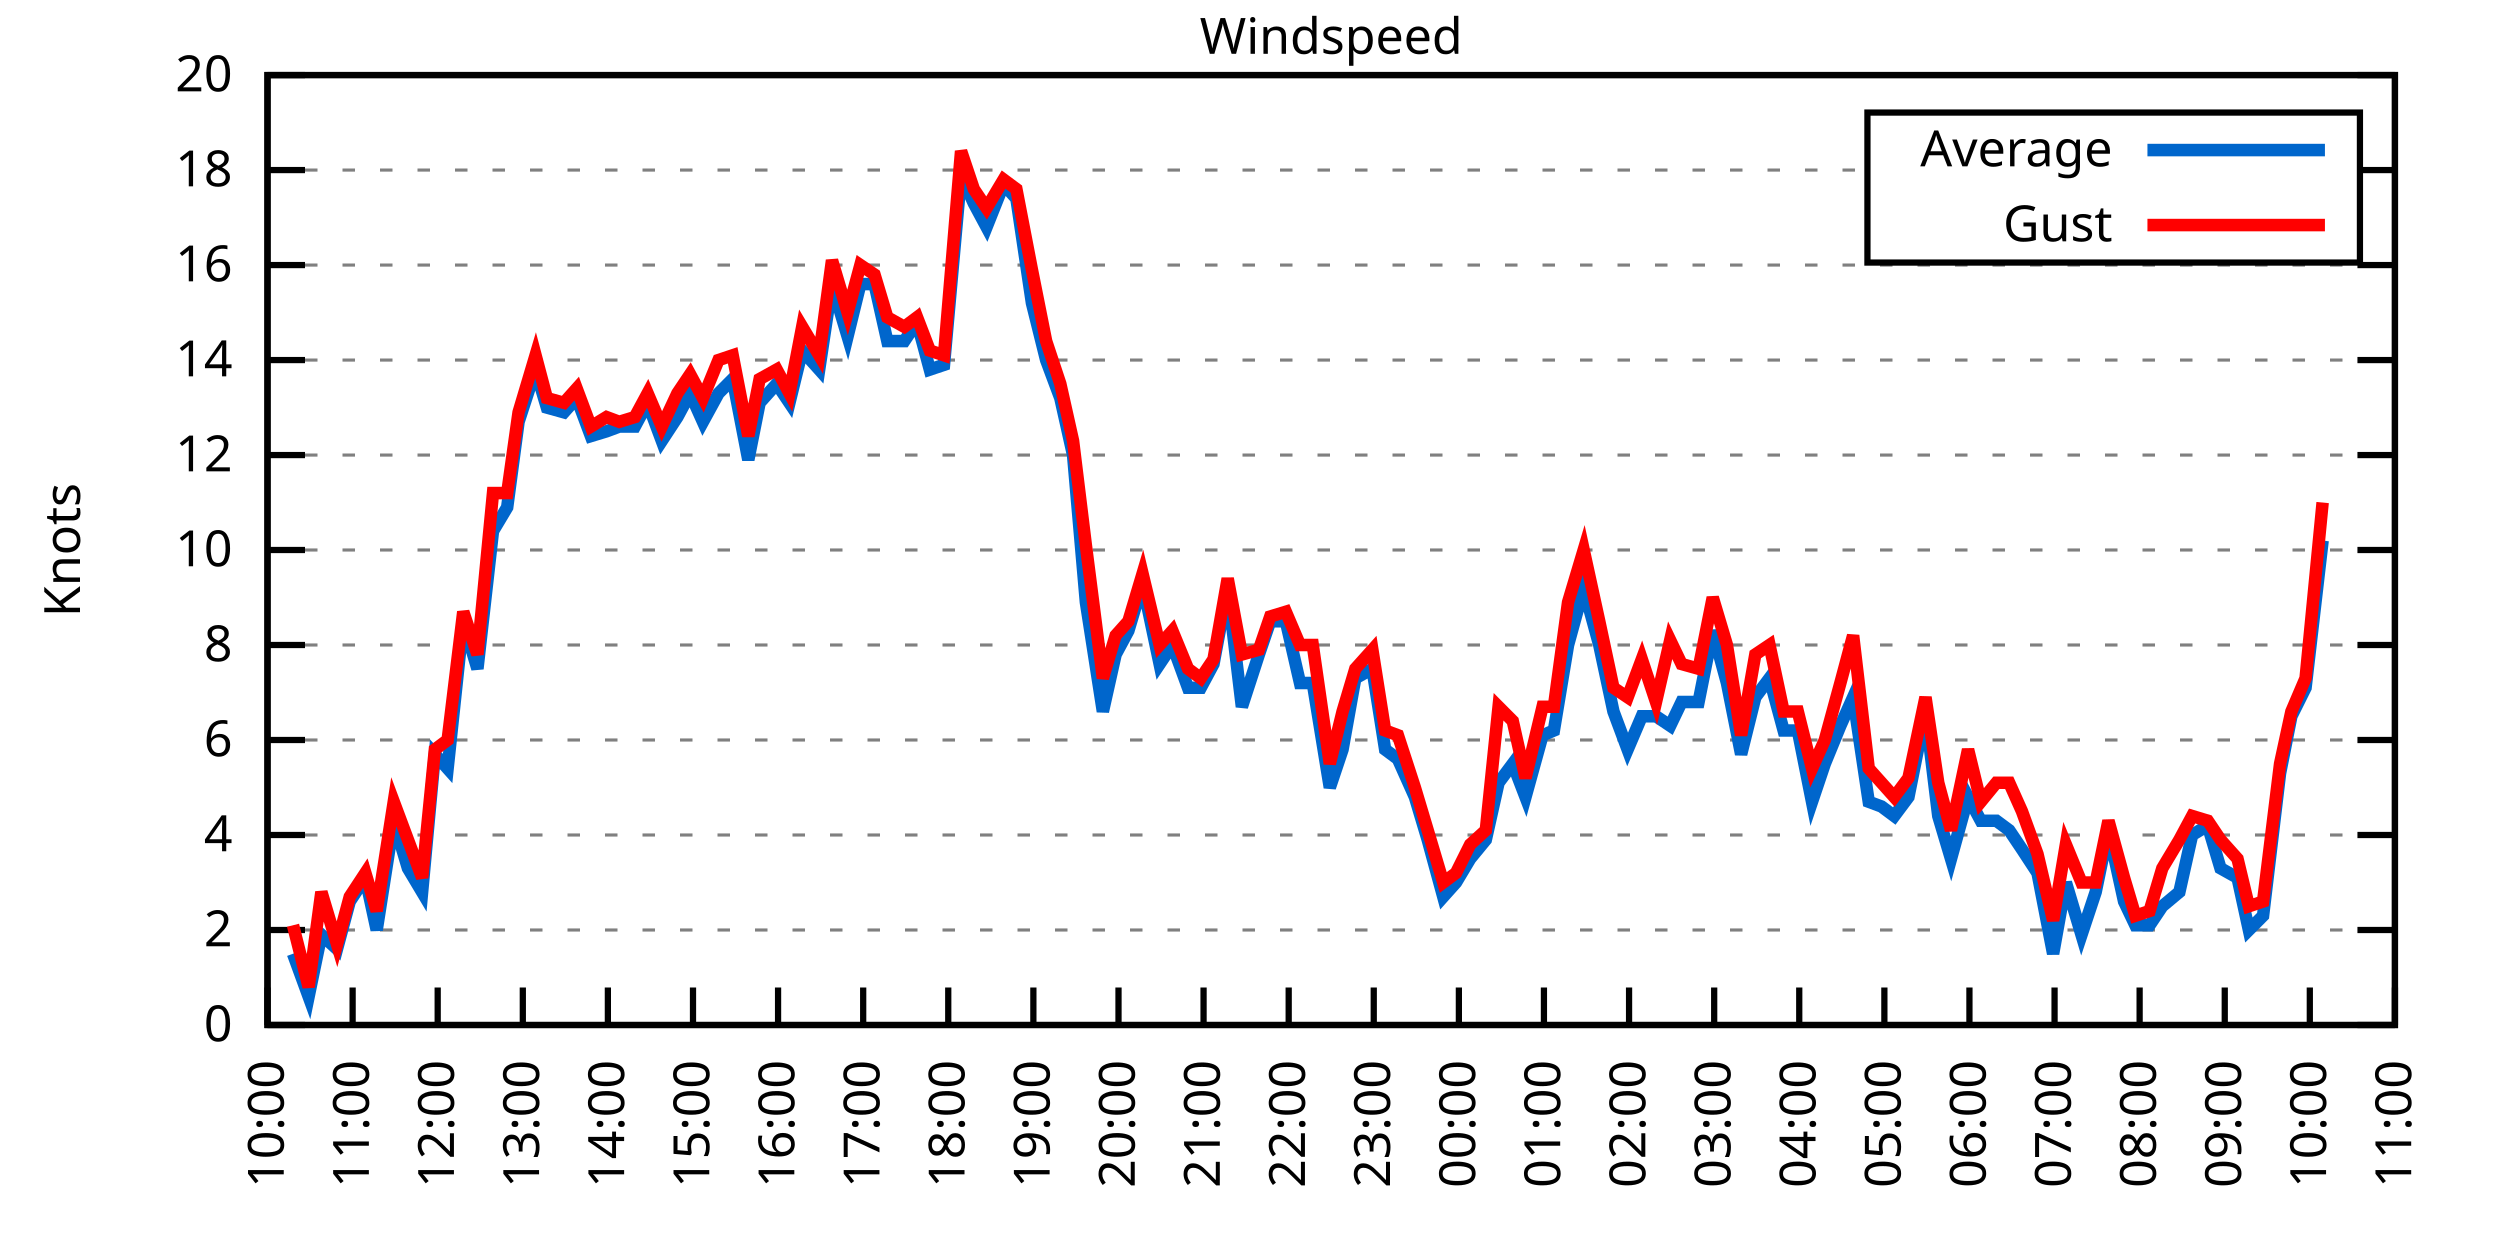
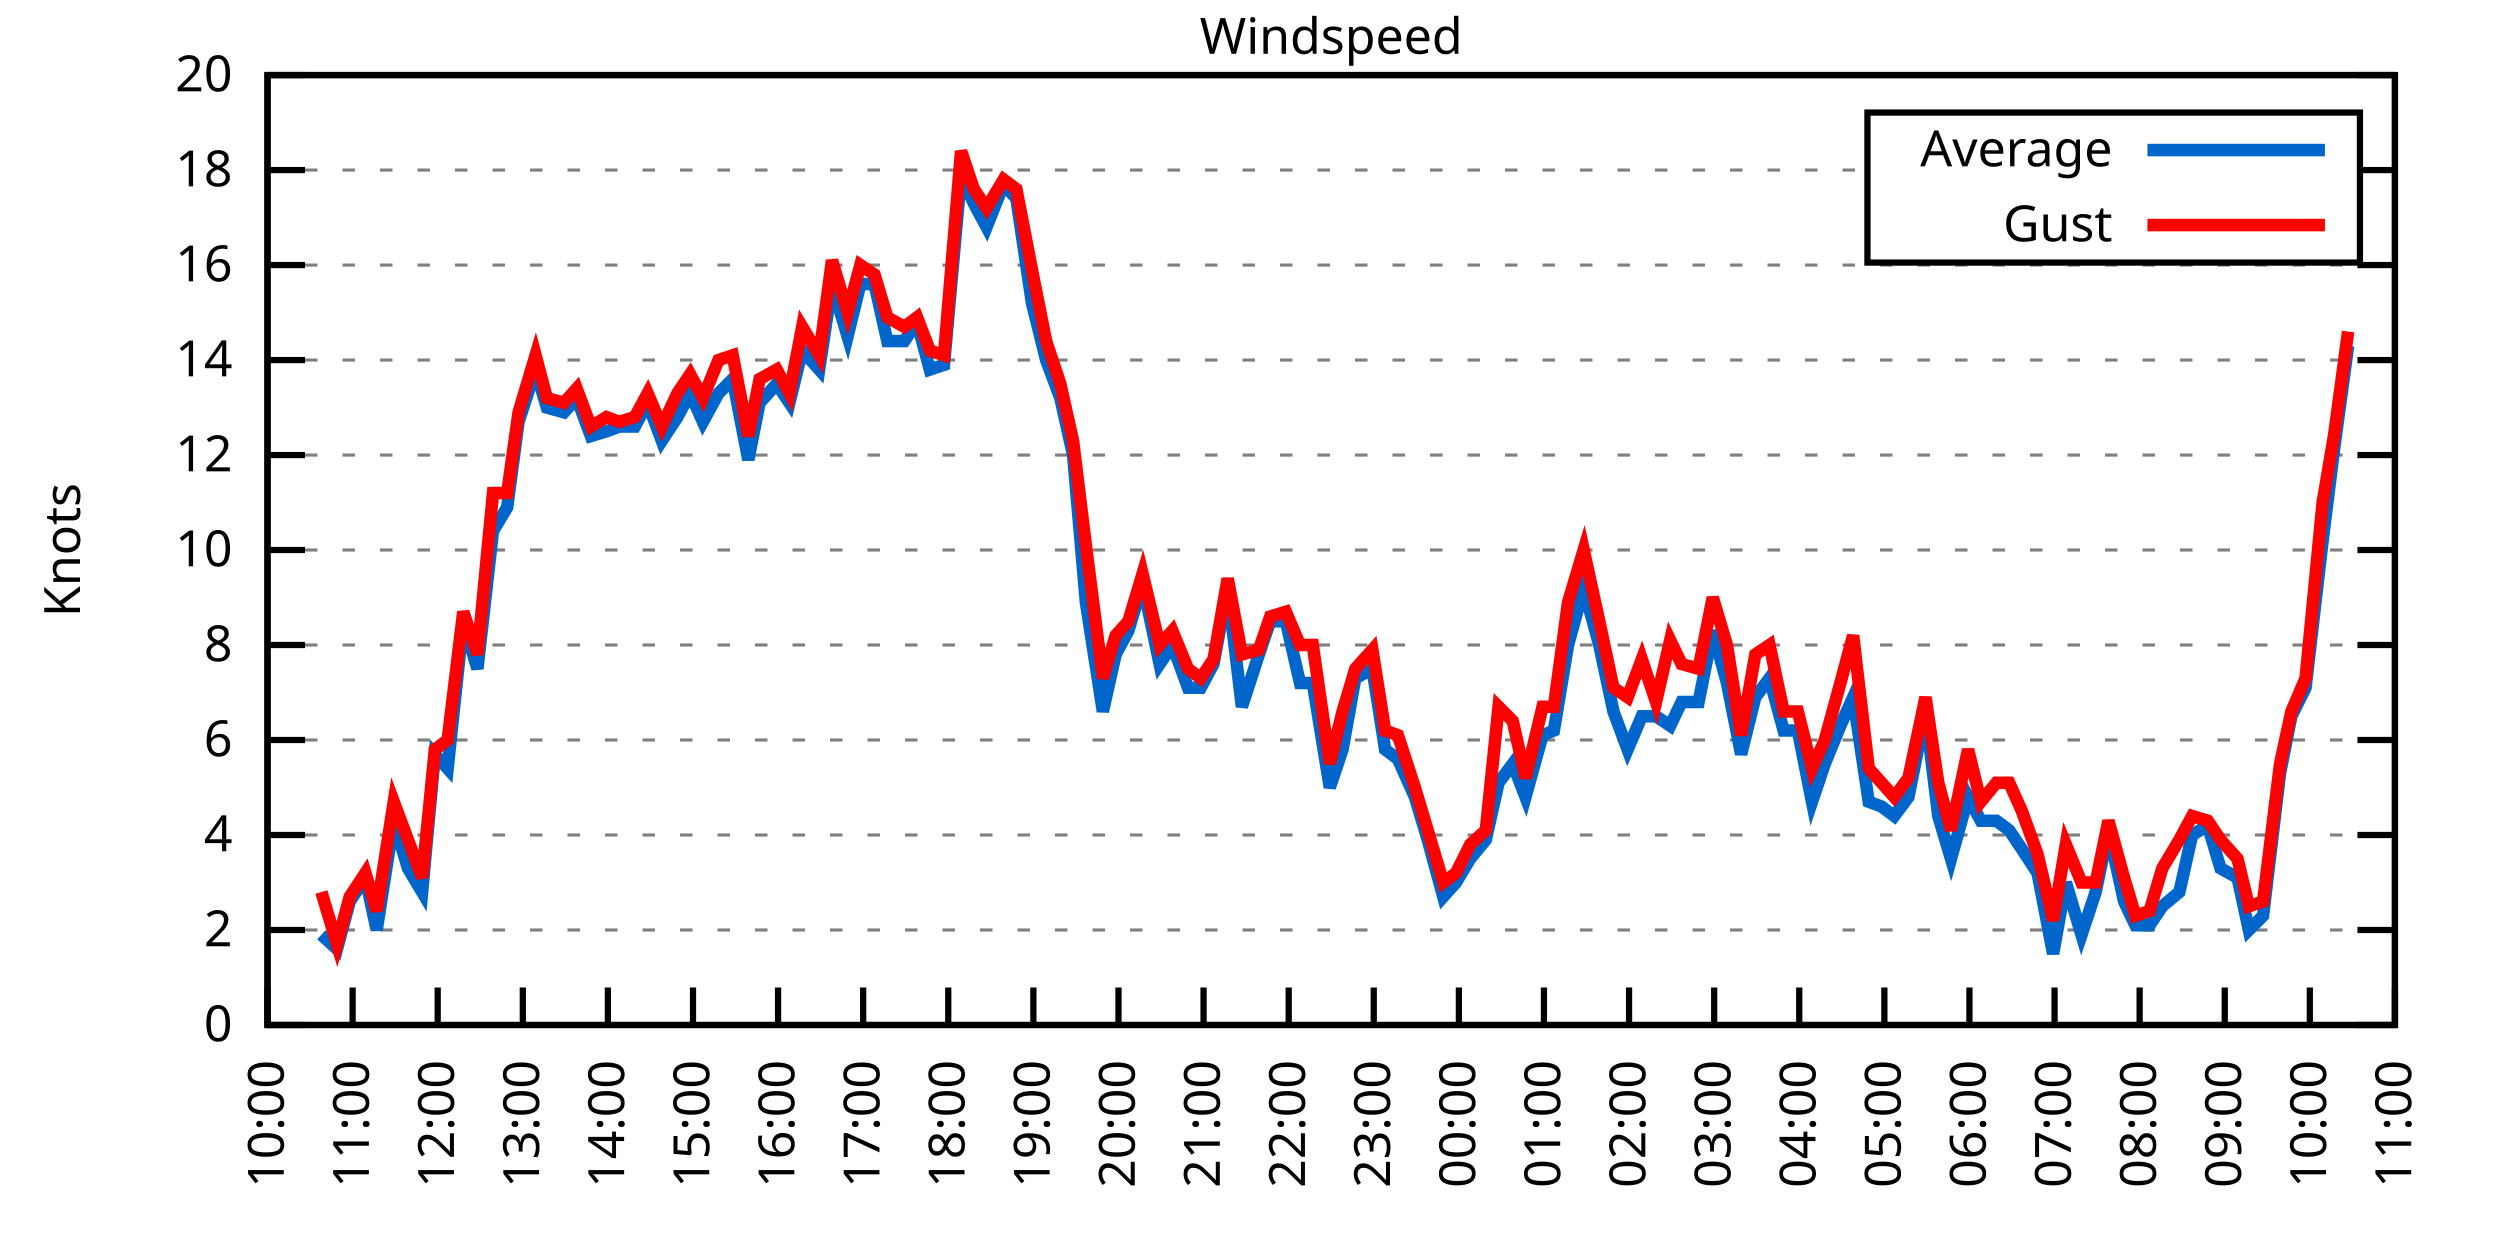
<svg xmlns="http://www.w3.org/2000/svg" xmlns:xlink="http://www.w3.org/1999/xlink" width="400" height="200" viewBox="0 0 400 200">
  <g id="gnuplot_canvas">
    <rect x="0" y="0" width="400" height="200" fill="none" />
    <defs>
      <circle id="gpDot" r="0.5" stroke-width="0.5" stroke="currentColor" />
      <path id="gpPt0" stroke-width="0.333" stroke="currentColor" d="M-1,0 h2 M0,-1 v2" />
      <path id="gpPt1" stroke-width="0.333" stroke="currentColor" d="M-1,-1 L1,1 M1,-1 L-1,1" />
      <path id="gpPt2" stroke-width="0.333" stroke="currentColor" d="M-1,0 L1,0 M0,-1 L0,1 M-1,-1 L1,1 M-1,1 L1,-1" />
      <rect id="gpPt3" stroke-width="0.333" stroke="currentColor" x="-1" y="-1" width="2" height="2" />
      <rect id="gpPt4" stroke-width="0.333" stroke="currentColor" fill="currentColor" x="-1" y="-1" width="2" height="2" />
      <circle id="gpPt5" stroke-width="0.333" stroke="currentColor" cx="0" cy="0" r="1" />
      <use xlink:href="#gpPt5" id="gpPt6" fill="currentColor" stroke="none" />
      <path id="gpPt7" stroke-width="0.333" stroke="currentColor" d="M0,-1.33 L-1.33,0.67 L1.33,0.67 z" />
      <use xlink:href="#gpPt7" id="gpPt8" fill="currentColor" stroke="none" />
      <use xlink:href="#gpPt7" id="gpPt9" stroke="currentColor" transform="rotate(180)" />
      <use xlink:href="#gpPt9" id="gpPt10" fill="currentColor" stroke="none" />
      <use xlink:href="#gpPt3" id="gpPt11" stroke="currentColor" transform="rotate(45)" />
      <use xlink:href="#gpPt11" id="gpPt12" fill="currentColor" stroke="none" />
      <path id="gpPt13" stroke-width="0.333" stroke="currentColor" d="M0,1.330 L1.265,0.411 L0.782,-1.067 L-0.782,-1.076 L-1.265,0.411 z" />
      <use xlink:href="#gpPt13" id="gpPt14" fill="currentColor" stroke="none" />
      <filter id="textbox" filterUnits="objectBoundingBox" x="0" y="0" height="1" width="1">
        <feFlood flood-color="white" flood-opacity="1" result="bgnd" />
        <feComposite in="SourceGraphic" in2="bgnd" operator="atop" />
      </filter>
      <filter id="greybox" filterUnits="objectBoundingBox" x="0" y="0" height="1" width="1">
        <feFlood flood-color="lightgrey" flood-opacity="1" result="grey" />
        <feComposite in="SourceGraphic" in2="grey" operator="atop" />
      </filter>
    </defs>
    <g fill="none" color="white" stroke="currentColor" stroke-width="1.00" stroke-linecap="butt" stroke-linejoin="miter">
</g>
    <g fill="none" color="black" stroke="currentColor" stroke-width="1.00" stroke-linecap="butt" stroke-linejoin="miter">
      <g stroke="none" shape-rendering="crispEdges">
        <polygon fill="rgb(255, 255, 255)" points="42.80,164.00 383.18,164.00 383.18,12.02 42.80,12.02 " />
      </g>
    </g>
    <g fill="none" color="black" stroke="currentColor" stroke-width="1.00" stroke-linecap="butt" stroke-linejoin="miter">
</g>
    <g fill="none" color="black" stroke="black" stroke-width="0.50" stroke-linecap="butt" stroke-linejoin="miter">
</g>
    <g fill="none" color="gray" stroke="currentColor" stroke-width="0.50" stroke-linecap="butt" stroke-linejoin="miter">
      <path stroke="gray" stroke-dasharray="2,4" class="gridline" d="M42.80,164.00 L383.19,164.00  " />
    </g>
    <g fill="none" color="gray" stroke="gray" stroke-width="1.00" stroke-linecap="butt" stroke-linejoin="miter">
</g>
    <g fill="none" color="black" stroke="currentColor" stroke-width="1.00" stroke-linecap="butt" stroke-linejoin="miter">
      <path stroke="black" d="M42.80,164.00 L48.80,164.00 M383.19,164.00 L377.19,164.00  " />
      <g transform="translate(37.20,166.60)" stroke="none" fill="black" font-family="Sans" font-size="8.00" text-anchor="end">
        <text>
          <tspan font-family="Sans"> 0</tspan>
        </text>
      </g>
    </g>
    <g fill="none" color="black" stroke="currentColor" stroke-width="1.00" stroke-linecap="butt" stroke-linejoin="miter">
</g>
    <g fill="none" color="black" stroke="black" stroke-width="0.50" stroke-linecap="butt" stroke-linejoin="miter">
</g>
    <g fill="none" color="gray" stroke="currentColor" stroke-width="0.50" stroke-linecap="butt" stroke-linejoin="miter">
      <path stroke="gray" stroke-dasharray="2,4" class="gridline" d="M42.80,148.80 L383.19,148.80  " />
    </g>
    <g fill="none" color="gray" stroke="gray" stroke-width="1.00" stroke-linecap="butt" stroke-linejoin="miter">
</g>
    <g fill="none" color="black" stroke="currentColor" stroke-width="1.00" stroke-linecap="butt" stroke-linejoin="miter">
      <path stroke="black" d="M42.80,148.80 L48.80,148.80 M383.19,148.80 L377.19,148.80  " />
      <g transform="translate(37.20,151.40)" stroke="none" fill="black" font-family="Sans" font-size="8.00" text-anchor="end">
        <text>
          <tspan font-family="Sans"> 2</tspan>
        </text>
      </g>
    </g>
    <g fill="none" color="black" stroke="currentColor" stroke-width="1.00" stroke-linecap="butt" stroke-linejoin="miter">
</g>
    <g fill="none" color="black" stroke="black" stroke-width="0.50" stroke-linecap="butt" stroke-linejoin="miter">
</g>
    <g fill="none" color="gray" stroke="currentColor" stroke-width="0.50" stroke-linecap="butt" stroke-linejoin="miter">
      <path stroke="gray" stroke-dasharray="2,4" class="gridline" d="M42.80,133.60 L383.19,133.60  " />
    </g>
    <g fill="none" color="gray" stroke="gray" stroke-width="1.00" stroke-linecap="butt" stroke-linejoin="miter">
</g>
    <g fill="none" color="black" stroke="currentColor" stroke-width="1.00" stroke-linecap="butt" stroke-linejoin="miter">
      <path stroke="black" d="M42.80,133.60 L48.80,133.60 M383.19,133.60 L377.19,133.60  " />
      <g transform="translate(37.20,136.20)" stroke="none" fill="black" font-family="Sans" font-size="8.00" text-anchor="end">
        <text>
          <tspan font-family="Sans"> 4</tspan>
        </text>
      </g>
    </g>
    <g fill="none" color="black" stroke="currentColor" stroke-width="1.00" stroke-linecap="butt" stroke-linejoin="miter">
</g>
    <g fill="none" color="black" stroke="black" stroke-width="0.50" stroke-linecap="butt" stroke-linejoin="miter">
</g>
    <g fill="none" color="gray" stroke="currentColor" stroke-width="0.50" stroke-linecap="butt" stroke-linejoin="miter">
      <path stroke="gray" stroke-dasharray="2,4" class="gridline" d="M42.80,118.40 L383.19,118.40  " />
    </g>
    <g fill="none" color="gray" stroke="gray" stroke-width="1.00" stroke-linecap="butt" stroke-linejoin="miter">
</g>
    <g fill="none" color="black" stroke="currentColor" stroke-width="1.00" stroke-linecap="butt" stroke-linejoin="miter">
      <path stroke="black" d="M42.80,118.40 L48.80,118.40 M383.19,118.40 L377.19,118.40  " />
      <g transform="translate(37.20,121.00)" stroke="none" fill="black" font-family="Sans" font-size="8.00" text-anchor="end">
        <text>
          <tspan font-family="Sans"> 6</tspan>
        </text>
      </g>
    </g>
    <g fill="none" color="black" stroke="currentColor" stroke-width="1.00" stroke-linecap="butt" stroke-linejoin="miter">
</g>
    <g fill="none" color="black" stroke="black" stroke-width="0.50" stroke-linecap="butt" stroke-linejoin="miter">
</g>
    <g fill="none" color="gray" stroke="currentColor" stroke-width="0.50" stroke-linecap="butt" stroke-linejoin="miter">
      <path stroke="gray" stroke-dasharray="2,4" class="gridline" d="M42.80,103.20 L383.19,103.20  " />
    </g>
    <g fill="none" color="gray" stroke="gray" stroke-width="1.00" stroke-linecap="butt" stroke-linejoin="miter">
</g>
    <g fill="none" color="black" stroke="currentColor" stroke-width="1.00" stroke-linecap="butt" stroke-linejoin="miter">
      <path stroke="black" d="M42.80,103.20 L48.80,103.20 M383.19,103.20 L377.19,103.20  " />
      <g transform="translate(37.20,105.80)" stroke="none" fill="black" font-family="Sans" font-size="8.00" text-anchor="end">
        <text>
          <tspan font-family="Sans"> 8</tspan>
        </text>
      </g>
    </g>
    <g fill="none" color="black" stroke="currentColor" stroke-width="1.00" stroke-linecap="butt" stroke-linejoin="miter">
</g>
    <g fill="none" color="black" stroke="black" stroke-width="0.50" stroke-linecap="butt" stroke-linejoin="miter">
</g>
    <g fill="none" color="gray" stroke="currentColor" stroke-width="0.50" stroke-linecap="butt" stroke-linejoin="miter">
      <path stroke="gray" stroke-dasharray="2,4" class="gridline" d="M42.80,88.00 L383.19,88.00  " />
    </g>
    <g fill="none" color="gray" stroke="gray" stroke-width="1.00" stroke-linecap="butt" stroke-linejoin="miter">
</g>
    <g fill="none" color="black" stroke="currentColor" stroke-width="1.00" stroke-linecap="butt" stroke-linejoin="miter">
      <path stroke="black" d="M42.80,88.00 L48.80,88.00 M383.19,88.00 L377.19,88.00  " />
      <g transform="translate(37.20,90.60)" stroke="none" fill="black" font-family="Sans" font-size="8.00" text-anchor="end">
        <text>
          <tspan font-family="Sans"> 10</tspan>
        </text>
      </g>
    </g>
    <g fill="none" color="black" stroke="currentColor" stroke-width="1.00" stroke-linecap="butt" stroke-linejoin="miter">
</g>
    <g fill="none" color="black" stroke="black" stroke-width="0.50" stroke-linecap="butt" stroke-linejoin="miter">
</g>
    <g fill="none" color="gray" stroke="currentColor" stroke-width="0.50" stroke-linecap="butt" stroke-linejoin="miter">
      <path stroke="gray" stroke-dasharray="2,4" class="gridline" d="M42.80,72.81 L383.19,72.81  " />
    </g>
    <g fill="none" color="gray" stroke="gray" stroke-width="1.00" stroke-linecap="butt" stroke-linejoin="miter">
</g>
    <g fill="none" color="black" stroke="currentColor" stroke-width="1.00" stroke-linecap="butt" stroke-linejoin="miter">
      <path stroke="black" d="M42.80,72.81 L48.80,72.81 M383.19,72.81 L377.19,72.81  " />
      <g transform="translate(37.20,75.41)" stroke="none" fill="black" font-family="Sans" font-size="8.00" text-anchor="end">
        <text>
          <tspan font-family="Sans"> 12</tspan>
        </text>
      </g>
    </g>
    <g fill="none" color="black" stroke="currentColor" stroke-width="1.00" stroke-linecap="butt" stroke-linejoin="miter">
</g>
    <g fill="none" color="black" stroke="black" stroke-width="0.50" stroke-linecap="butt" stroke-linejoin="miter">
</g>
    <g fill="none" color="gray" stroke="currentColor" stroke-width="0.50" stroke-linecap="butt" stroke-linejoin="miter">
      <path stroke="gray" stroke-dasharray="2,4" class="gridline" d="M42.80,57.61 L383.19,57.61  " />
    </g>
    <g fill="none" color="gray" stroke="gray" stroke-width="1.00" stroke-linecap="butt" stroke-linejoin="miter">
</g>
    <g fill="none" color="black" stroke="currentColor" stroke-width="1.00" stroke-linecap="butt" stroke-linejoin="miter">
      <path stroke="black" d="M42.80,57.61 L48.80,57.61 M383.19,57.61 L377.19,57.61  " />
      <g transform="translate(37.20,60.21)" stroke="none" fill="black" font-family="Sans" font-size="8.00" text-anchor="end">
        <text>
          <tspan font-family="Sans"> 14</tspan>
        </text>
      </g>
    </g>
    <g fill="none" color="black" stroke="currentColor" stroke-width="1.00" stroke-linecap="butt" stroke-linejoin="miter">
</g>
    <g fill="none" color="black" stroke="black" stroke-width="0.50" stroke-linecap="butt" stroke-linejoin="miter">
</g>
    <g fill="none" color="gray" stroke="currentColor" stroke-width="0.50" stroke-linecap="butt" stroke-linejoin="miter">
      <path stroke="gray" stroke-dasharray="2,4" class="gridline" d="M42.80,42.41 L383.19,42.41  " />
    </g>
    <g fill="none" color="gray" stroke="gray" stroke-width="1.00" stroke-linecap="butt" stroke-linejoin="miter">
</g>
    <g fill="none" color="black" stroke="currentColor" stroke-width="1.00" stroke-linecap="butt" stroke-linejoin="miter">
      <path stroke="black" d="M42.80,42.41 L48.80,42.41 M383.19,42.41 L377.19,42.41  " />
      <g transform="translate(37.20,45.01)" stroke="none" fill="black" font-family="Sans" font-size="8.00" text-anchor="end">
        <text>
          <tspan font-family="Sans"> 16</tspan>
        </text>
      </g>
    </g>
    <g fill="none" color="black" stroke="currentColor" stroke-width="1.00" stroke-linecap="butt" stroke-linejoin="miter">
</g>
    <g fill="none" color="black" stroke="black" stroke-width="0.50" stroke-linecap="butt" stroke-linejoin="miter">
</g>
    <g fill="none" color="gray" stroke="currentColor" stroke-width="0.50" stroke-linecap="butt" stroke-linejoin="miter">
      <path stroke="gray" stroke-dasharray="2,4" class="gridline" d="M42.80,27.21 L298.79,27.21 M377.59,27.21 L383.19,27.21  " />
    </g>
    <g fill="none" color="gray" stroke="gray" stroke-width="1.00" stroke-linecap="butt" stroke-linejoin="miter">
</g>
    <g fill="none" color="black" stroke="currentColor" stroke-width="1.00" stroke-linecap="butt" stroke-linejoin="miter">
      <path stroke="black" d="M42.80,27.21 L48.80,27.21 M383.19,27.21 L377.19,27.21  " />
      <g transform="translate(37.20,29.81)" stroke="none" fill="black" font-family="Sans" font-size="8.00" text-anchor="end">
        <text>
          <tspan font-family="Sans"> 18</tspan>
        </text>
      </g>
    </g>
    <g fill="none" color="black" stroke="currentColor" stroke-width="1.00" stroke-linecap="butt" stroke-linejoin="miter">
</g>
    <g fill="none" color="black" stroke="black" stroke-width="0.50" stroke-linecap="butt" stroke-linejoin="miter">
</g>
    <g fill="none" color="gray" stroke="currentColor" stroke-width="0.50" stroke-linecap="butt" stroke-linejoin="miter">
      <path stroke="gray" stroke-dasharray="2,4" class="gridline" d="M42.80,12.01 L383.19,12.01  " />
    </g>
    <g fill="none" color="gray" stroke="gray" stroke-width="1.00" stroke-linecap="butt" stroke-linejoin="miter">
</g>
    <g fill="none" color="black" stroke="currentColor" stroke-width="1.00" stroke-linecap="butt" stroke-linejoin="miter">
      <path stroke="black" d="M42.80,12.01 L48.80,12.01 M383.19,12.01 L377.19,12.01  " />
      <g transform="translate(37.20,14.61)" stroke="none" fill="black" font-family="Sans" font-size="8.00" text-anchor="end">
        <text>
          <tspan font-family="Sans"> 20</tspan>
        </text>
      </g>
    </g>
    <g fill="none" color="black" stroke="currentColor" stroke-width="1.00" stroke-linecap="butt" stroke-linejoin="miter">
      <path stroke="black" d="M42.80,164.00 L42.80,158.00  " />
      <g transform="translate(45.40,169.60) rotate(270.00)" stroke="none" fill="black" font-family="Sans" font-size="8.00" text-anchor="end">
        <text>
          <tspan font-family="Sans">10:00</tspan>
        </text>
      </g>
    </g>
    <g fill="none" color="black" stroke="currentColor" stroke-width="1.00" stroke-linecap="butt" stroke-linejoin="miter">
      <path stroke="black" d="M56.42,164.00 L56.42,158.00  " />
      <g transform="translate(59.02,169.60) rotate(270.00)" stroke="none" fill="black" font-family="Sans" font-size="8.00" text-anchor="end">
        <text>
          <tspan font-family="Sans">11:00</tspan>
        </text>
      </g>
    </g>
    <g fill="none" color="black" stroke="currentColor" stroke-width="1.00" stroke-linecap="butt" stroke-linejoin="miter">
      <path stroke="black" d="M70.03,164.00 L70.03,158.00  " />
      <g transform="translate(72.63,169.60) rotate(270.00)" stroke="none" fill="black" font-family="Sans" font-size="8.00" text-anchor="end">
        <text>
          <tspan font-family="Sans">12:00</tspan>
        </text>
      </g>
    </g>
    <g fill="none" color="black" stroke="currentColor" stroke-width="1.00" stroke-linecap="butt" stroke-linejoin="miter">
      <path stroke="black" d="M83.65,164.00 L83.65,158.00  " />
      <g transform="translate(86.25,169.60) rotate(270.00)" stroke="none" fill="black" font-family="Sans" font-size="8.00" text-anchor="end">
        <text>
          <tspan font-family="Sans">13:00</tspan>
        </text>
      </g>
    </g>
    <g fill="none" color="black" stroke="currentColor" stroke-width="1.00" stroke-linecap="butt" stroke-linejoin="miter">
      <path stroke="black" d="M97.26,164.00 L97.26,158.00  " />
      <g transform="translate(99.86,169.60) rotate(270.00)" stroke="none" fill="black" font-family="Sans" font-size="8.00" text-anchor="end">
        <text>
          <tspan font-family="Sans">14:00</tspan>
        </text>
      </g>
    </g>
    <g fill="none" color="black" stroke="currentColor" stroke-width="1.00" stroke-linecap="butt" stroke-linejoin="miter">
      <path stroke="black" d="M110.88,164.00 L110.88,158.00  " />
      <g transform="translate(113.48,169.60) rotate(270.00)" stroke="none" fill="black" font-family="Sans" font-size="8.00" text-anchor="end">
        <text>
          <tspan font-family="Sans">15:00</tspan>
        </text>
      </g>
    </g>
    <g fill="none" color="black" stroke="currentColor" stroke-width="1.00" stroke-linecap="butt" stroke-linejoin="miter">
      <path stroke="black" d="M124.49,164.00 L124.49,158.00  " />
      <g transform="translate(127.09,169.60) rotate(270.00)" stroke="none" fill="black" font-family="Sans" font-size="8.00" text-anchor="end">
        <text>
          <tspan font-family="Sans">16:00</tspan>
        </text>
      </g>
    </g>
    <g fill="none" color="black" stroke="currentColor" stroke-width="1.00" stroke-linecap="butt" stroke-linejoin="miter">
      <path stroke="black" d="M138.11,164.00 L138.11,158.00  " />
      <g transform="translate(140.71,169.60) rotate(270.00)" stroke="none" fill="black" font-family="Sans" font-size="8.00" text-anchor="end">
        <text>
          <tspan font-family="Sans">17:00</tspan>
        </text>
      </g>
    </g>
    <g fill="none" color="black" stroke="currentColor" stroke-width="1.00" stroke-linecap="butt" stroke-linejoin="miter">
      <path stroke="black" d="M151.72,164.00 L151.72,158.00  " />
      <g transform="translate(154.32,169.60) rotate(270.00)" stroke="none" fill="black" font-family="Sans" font-size="8.00" text-anchor="end">
        <text>
          <tspan font-family="Sans">18:00</tspan>
        </text>
      </g>
    </g>
    <g fill="none" color="black" stroke="currentColor" stroke-width="1.00" stroke-linecap="butt" stroke-linejoin="miter">
      <path stroke="black" d="M165.34,164.00 L165.34,158.00  " />
      <g transform="translate(167.94,169.60) rotate(270.00)" stroke="none" fill="black" font-family="Sans" font-size="8.00" text-anchor="end">
        <text>
          <tspan font-family="Sans">19:00</tspan>
        </text>
      </g>
    </g>
    <g fill="none" color="black" stroke="currentColor" stroke-width="1.00" stroke-linecap="butt" stroke-linejoin="miter">
      <path stroke="black" d="M178.96,164.00 L178.96,158.00  " />
      <g transform="translate(181.56,169.60) rotate(270.00)" stroke="none" fill="black" font-family="Sans" font-size="8.00" text-anchor="end">
        <text>
          <tspan font-family="Sans">20:00</tspan>
        </text>
      </g>
    </g>
    <g fill="none" color="black" stroke="currentColor" stroke-width="1.00" stroke-linecap="butt" stroke-linejoin="miter">
      <path stroke="black" d="M192.57,164.00 L192.57,158.00  " />
      <g transform="translate(195.17,169.60) rotate(270.00)" stroke="none" fill="black" font-family="Sans" font-size="8.00" text-anchor="end">
        <text>
          <tspan font-family="Sans">21:00</tspan>
        </text>
      </g>
    </g>
    <g fill="none" color="black" stroke="currentColor" stroke-width="1.00" stroke-linecap="butt" stroke-linejoin="miter">
      <path stroke="black" d="M206.19,164.00 L206.19,158.00  " />
      <g transform="translate(208.79,169.60) rotate(270.00)" stroke="none" fill="black" font-family="Sans" font-size="8.00" text-anchor="end">
        <text>
          <tspan font-family="Sans">22:00</tspan>
        </text>
      </g>
    </g>
    <g fill="none" color="black" stroke="currentColor" stroke-width="1.00" stroke-linecap="butt" stroke-linejoin="miter">
      <path stroke="black" d="M219.80,164.00 L219.80,158.00  " />
      <g transform="translate(222.40,169.60) rotate(270.00)" stroke="none" fill="black" font-family="Sans" font-size="8.00" text-anchor="end">
        <text>
          <tspan font-family="Sans">23:00</tspan>
        </text>
      </g>
    </g>
    <g fill="none" color="black" stroke="currentColor" stroke-width="1.00" stroke-linecap="butt" stroke-linejoin="miter">
      <path stroke="black" d="M233.42,164.00 L233.42,158.00  " />
      <g transform="translate(236.02,169.60) rotate(270.00)" stroke="none" fill="black" font-family="Sans" font-size="8.00" text-anchor="end">
        <text>
          <tspan font-family="Sans">00:00</tspan>
        </text>
      </g>
    </g>
    <g fill="none" color="black" stroke="currentColor" stroke-width="1.00" stroke-linecap="butt" stroke-linejoin="miter">
      <path stroke="black" d="M247.03,164.00 L247.03,158.00  " />
      <g transform="translate(249.63,169.60) rotate(270.00)" stroke="none" fill="black" font-family="Sans" font-size="8.00" text-anchor="end">
        <text>
          <tspan font-family="Sans">01:00</tspan>
        </text>
      </g>
    </g>
    <g fill="none" color="black" stroke="currentColor" stroke-width="1.00" stroke-linecap="butt" stroke-linejoin="miter">
      <path stroke="black" d="M260.65,164.00 L260.65,158.00  " />
      <g transform="translate(263.25,169.60) rotate(270.00)" stroke="none" fill="black" font-family="Sans" font-size="8.00" text-anchor="end">
        <text>
          <tspan font-family="Sans">02:00</tspan>
        </text>
      </g>
    </g>
    <g fill="none" color="black" stroke="currentColor" stroke-width="1.00" stroke-linecap="butt" stroke-linejoin="miter">
      <path stroke="black" d="M274.27,164.00 L274.27,158.00  " />
      <g transform="translate(276.87,169.60) rotate(270.00)" stroke="none" fill="black" font-family="Sans" font-size="8.00" text-anchor="end">
        <text>
          <tspan font-family="Sans">03:00</tspan>
        </text>
      </g>
    </g>
    <g fill="none" color="black" stroke="currentColor" stroke-width="1.00" stroke-linecap="butt" stroke-linejoin="miter">
      <path stroke="black" d="M287.88,164.00 L287.88,158.00  " />
      <g transform="translate(290.48,169.60) rotate(270.00)" stroke="none" fill="black" font-family="Sans" font-size="8.00" text-anchor="end">
        <text>
          <tspan font-family="Sans">04:00</tspan>
        </text>
      </g>
    </g>
    <g fill="none" color="black" stroke="currentColor" stroke-width="1.00" stroke-linecap="butt" stroke-linejoin="miter">
      <path stroke="black" d="M301.50,164.00 L301.50,158.00  " />
      <g transform="translate(304.10,169.60) rotate(270.00)" stroke="none" fill="black" font-family="Sans" font-size="8.00" text-anchor="end">
        <text>
          <tspan font-family="Sans">05:00</tspan>
        </text>
      </g>
    </g>
    <g fill="none" color="black" stroke="currentColor" stroke-width="1.00" stroke-linecap="butt" stroke-linejoin="miter">
      <path stroke="black" d="M315.11,164.00 L315.11,158.00  " />
      <g transform="translate(317.71,169.60) rotate(270.00)" stroke="none" fill="black" font-family="Sans" font-size="8.00" text-anchor="end">
        <text>
          <tspan font-family="Sans">06:00</tspan>
        </text>
      </g>
    </g>
    <g fill="none" color="black" stroke="currentColor" stroke-width="1.00" stroke-linecap="butt" stroke-linejoin="miter">
      <path stroke="black" d="M328.73,164.00 L328.73,158.00  " />
      <g transform="translate(331.33,169.60) rotate(270.00)" stroke="none" fill="black" font-family="Sans" font-size="8.00" text-anchor="end">
        <text>
          <tspan font-family="Sans">07:00</tspan>
        </text>
      </g>
    </g>
    <g fill="none" color="black" stroke="currentColor" stroke-width="1.00" stroke-linecap="butt" stroke-linejoin="miter">
      <path stroke="black" d="M342.34,164.00 L342.34,158.00  " />
      <g transform="translate(344.94,169.60) rotate(270.00)" stroke="none" fill="black" font-family="Sans" font-size="8.00" text-anchor="end">
        <text>
          <tspan font-family="Sans">08:00</tspan>
        </text>
      </g>
    </g>
    <g fill="none" color="black" stroke="currentColor" stroke-width="1.00" stroke-linecap="butt" stroke-linejoin="miter">
      <path stroke="black" d="M355.96,164.00 L355.96,158.00  " />
      <g transform="translate(358.56,169.60) rotate(270.00)" stroke="none" fill="black" font-family="Sans" font-size="8.00" text-anchor="end">
        <text>
          <tspan font-family="Sans">09:00</tspan>
        </text>
      </g>
    </g>
    <g fill="none" color="black" stroke="currentColor" stroke-width="1.00" stroke-linecap="butt" stroke-linejoin="miter">
      <path stroke="black" d="M369.57,164.00 L369.57,158.00  " />
      <g transform="translate(372.17,169.60) rotate(270.00)" stroke="none" fill="black" font-family="Sans" font-size="8.00" text-anchor="end">
        <text>
          <tspan font-family="Sans">10:00</tspan>
        </text>
      </g>
    </g>
    <g fill="none" color="black" stroke="currentColor" stroke-width="1.00" stroke-linecap="butt" stroke-linejoin="miter">
      <path stroke="black" d="M383.19,164.00 L383.19,158.00  " />
      <g transform="translate(385.79,169.60) rotate(270.00)" stroke="none" fill="black" font-family="Sans" font-size="8.00" text-anchor="end">
        <text>
          <tspan font-family="Sans">11:00</tspan>
        </text>
      </g>
    </g>
    <g fill="none" color="black" stroke="currentColor" stroke-width="1.00" stroke-linecap="butt" stroke-linejoin="miter">
</g>
    <g fill="none" color="black" stroke="currentColor" stroke-width="1.00" stroke-linecap="butt" stroke-linejoin="miter">
      <path stroke="black" d="M42.80,12.01 L42.80,164.00 L383.19,164.00 L383.19,12.01 L42.80,12.01 Z  " />
    </g>
    <g fill="none" color="black" stroke="currentColor" stroke-width="1.00" stroke-linecap="butt" stroke-linejoin="miter">
</g>
    <g fill="none" color="black" stroke="currentColor" stroke-width="1.00" stroke-linecap="butt" stroke-linejoin="miter">
      <path stroke="black" d="M298.79,42.01 L298.79,18.01 L377.59,18.01 L377.59,42.01 L298.79,42.01 Z  " />
    </g>
    <g id="Windspeed_plot_1">
      <g fill="none" color="white" stroke="black" stroke-width="2.00" stroke-linecap="butt" stroke-linejoin="miter">
</g>
      <g fill="none" color="black" stroke="currentColor" stroke-width="2.00" stroke-linecap="butt" stroke-linejoin="miter">
        <g transform="translate(337.99,26.61)" stroke="none" fill="black" font-family="Sans" font-size="8.00" text-anchor="end">
          <text>
            <tspan font-family="Sans">Average</tspan>
          </text>
        </g>
      </g>
      <g fill="none" color="black" stroke="currentColor" stroke-width="2.00" stroke-linecap="butt" stroke-linejoin="miter">
-         <path stroke="rgb(  0, 102, 204)" d="M343.59,24.01 L371.99,24.01 M46.88,152.60 L49.38,159.44 L51.42,149.56 L53.92,151.84 L55.96,144.24 L58.46,140.44   L60.27,148.80 L63.00,131.32 L65.27,138.92 L67.54,142.72 L69.58,120.68 L71.62,122.96 L74.12,99.40 L76.39,107.00   L78.88,84.97 L81.15,81.17 L82.97,67.49 L85.69,59.13 L87.50,65.21 L90.23,65.97 L92.27,63.69 L94.54,69.77   L97.04,69.01 L99.08,68.25 L101.57,68.25 L103.62,64.45 L105.89,70.53 L108.38,66.73 L110.42,62.93 L112.47,67.49   L114.96,62.93 L117.23,60.65 L119.73,73.57 L121.54,64.45 L124.27,61.41 L126.31,64.45 L128.35,56.09 L131.07,59.13   L133.12,45.45 L135.61,53.81 L137.66,45.45 L139.92,45.45 L141.97,54.57 L144.69,54.57 L146.73,51.53 L148.77,59.13   L151.04,58.37 L153.77,27.97 L155.81,32.53 L157.85,36.33 L160.57,29.49 L162.62,31.77 L165.11,48.49 L167.38,57.61   L169.65,63.69 L171.69,72.81 L173.74,96.36 L176.46,113.84 L178.50,104.72 L180.54,100.92 L182.81,93.32 L185.54,106.24   L187.58,103.20 L190.08,110.04 L192.12,110.04 L194.16,106.24 L196.43,94.08 L198.70,113.08 L201.42,104.72 L203.24,99.40   L205.73,99.40 L208.00,109.28 L210.04,109.28 L212.77,126.00 L214.81,119.92 L216.85,108.52 L219.58,107.00 L221.62,119.92   L223.66,121.44 L226.38,127.52 L228.43,134.36 L230.92,143.48 L232.96,141.20 L235.23,137.40 L237.73,134.36 L239.77,125.24   L242.04,122.20 L244.08,127.52 L246.81,117.64 L248.62,116.88 L250.89,103.20 L253.39,94.08 L255.88,103.20 L258.15,113.84   L260.42,119.92 L262.69,114.60 L264.96,114.60 L267.23,116.12 L269.05,112.32 L271.77,112.32 L274.04,100.92 L276.31,109.28   L278.58,120.68 L280.85,111.56 L283.12,108.52 L285.38,116.88 L287.65,116.88 L289.92,128.28 L291.97,122.20 L294.46,116.12   L296.50,111.56 L299.00,128.28 L301.04,129.04 L303.08,130.56 L305.35,127.52 L308.08,113.84 L310.12,130.56 L312.16,137.40   L314.89,127.52 L316.93,131.32 L319.42,131.32 L321.47,132.84 L323.51,135.88 L326.00,139.68 L328.50,152.60 L330.54,141.20   L333.04,149.56 L335.31,142.72 L337.35,132.84 L339.85,144.24 L341.66,148.04 L343.93,148.04 L345.97,145.00 L348.70,142.72   L350.74,133.60 L353.24,132.08 L355.28,138.92 L358.00,140.44 L359.82,148.80 L362.09,146.52 L364.81,123.72 L366.62,114.60   L368.89,110.04 L371.62,86.49  " />
+         <path stroke="rgb(  0, 102, 204)" d="M343.59,24.01 L371.99,24.01 M51.42,149.56 L53.92,151.84 L55.96,144.24 L58.46,140.44 L60.27,148.80 L63.00,131.32   L65.27,138.92 L67.54,142.72 L69.58,120.68 L71.62,122.96 L74.12,99.40 L76.39,107.00 L78.88,84.97 L81.15,81.17   L82.97,67.49 L85.69,59.13 L87.50,65.21 L90.23,65.97 L92.27,63.69 L94.54,69.77 L97.04,69.01 L99.08,68.25   L101.57,68.25 L103.62,64.45 L105.89,70.53 L108.38,66.73 L110.42,62.93 L112.47,67.49 L114.96,62.93 L117.23,60.65   L119.73,73.57 L121.54,64.45 L124.27,61.41 L126.31,64.45 L128.35,56.09 L131.07,59.13 L133.12,45.45 L135.61,53.81   L137.66,45.45 L139.92,45.45 L141.97,54.57 L144.69,54.57 L146.73,51.53 L148.77,59.13 L151.04,58.37 L153.77,27.97   L155.81,32.53 L157.85,36.33 L160.57,29.49 L162.62,31.77 L165.11,48.49 L167.38,57.61 L169.65,63.69 L171.69,72.81   L173.74,96.36 L176.46,113.84 L178.50,104.72 L180.54,100.92 L182.81,93.32 L185.54,106.24 L187.58,103.20 L190.08,110.04   L192.12,110.04 L194.16,106.24 L196.43,94.08 L198.70,113.08 L201.42,104.72 L203.24,99.40 L205.73,99.40 L208.00,109.28   L210.04,109.28 L212.77,126.00 L214.81,119.92 L216.85,108.52 L219.58,107.00 L221.62,119.92 L223.66,121.44 L226.38,127.52   L228.43,134.36 L230.92,143.48 L232.96,141.20 L235.23,137.40 L237.73,134.36 L239.77,125.24 L242.04,122.20 L244.08,127.52   L246.81,117.64 L248.62,116.88 L250.89,103.20 L253.39,94.08 L255.88,103.20 L258.15,113.84 L260.42,119.92 L262.69,114.60   L264.96,114.60 L267.23,116.12 L269.05,112.32 L271.77,112.32 L274.04,100.92 L276.31,109.28 L278.58,120.68 L280.85,111.56   L283.12,108.52 L285.38,116.88 L287.65,116.88 L289.92,128.28 L291.97,122.20 L294.46,116.12 L296.50,111.56 L299.00,128.28   L301.04,129.04 L303.08,130.56 L305.35,127.52 L308.08,113.84 L310.12,130.56 L312.16,137.40 L314.89,127.52 L316.93,131.32   L319.42,131.32 L321.47,132.84 L323.51,135.88 L326.00,139.68 L328.50,152.60 L330.54,141.20 L333.04,149.56 L335.31,142.72   L337.35,132.84 L339.85,144.24 L341.66,148.04 L343.93,148.04 L345.97,145.00 L348.70,142.72 L350.74,133.60 L353.24,132.08   L355.28,138.92 L358.00,140.44 L359.82,148.80 L362.09,146.52 L364.81,123.72 L366.62,114.60 L368.89,110.04 L371.62,86.49   L373.43,72.05 L375.70,55.33  " />
      </g>
    </g>
    <g id="Windspeed_plot_2">
      <g fill="none" color="black" stroke="currentColor" stroke-width="2.00" stroke-linecap="butt" stroke-linejoin="miter">
        <g transform="translate(337.99,38.61)" stroke="none" fill="black" font-family="Sans" font-size="8.00" text-anchor="end">
          <text>
            <tspan font-family="Sans">Gust</tspan>
          </text>
        </g>
      </g>
      <g fill="none" color="black" stroke="currentColor" stroke-width="2.00" stroke-linecap="butt" stroke-linejoin="miter">
-         <path stroke="rgb(255,   0,   0)" d="M343.59,36.01 L371.99,36.01 M46.88,148.04 L49.38,157.92 L51.42,142.72 L53.92,151.08 L55.96,143.48 L58.46,139.68   L60.27,145.76 L63.00,128.28 L65.27,134.36 L67.54,140.44 L69.58,119.92 L71.62,118.40 L74.12,97.88 L76.39,104.72   L78.88,78.89 L81.15,78.89 L82.97,65.97 L85.69,56.85 L87.50,63.69 L90.23,64.45 L92.27,62.17 L94.54,68.25   L97.04,66.73 L99.08,67.49 L101.57,66.73 L103.62,62.93 L105.89,68.25 L108.38,62.93 L110.42,59.89 L112.47,63.69   L114.96,57.61 L117.23,56.85 L119.73,69.77 L121.54,60.65 L124.27,59.13 L126.31,62.93 L128.35,52.29 L131.07,56.85   L133.12,41.65 L135.61,50.01 L137.66,42.41 L139.92,43.93 L141.97,50.77 L144.69,52.29 L146.73,50.77 L148.77,56.09   L151.04,56.85 L153.77,24.17 L155.81,30.25 L157.85,33.29 L160.57,28.73 L162.62,30.25 L165.11,43.17 L167.38,54.57   L169.65,61.41 L171.69,70.53 L173.74,87.25 L176.46,108.52 L178.50,101.68 L180.54,99.40 L182.81,91.80 L185.54,103.20   L187.58,100.92 L190.08,107.00 L192.12,108.52 L194.16,105.48 L196.43,92.56 L198.70,104.72 L201.42,103.96 L203.24,98.64   L205.73,97.88 L208.00,103.20 L210.04,103.20 L212.77,122.20 L214.81,113.84 L216.85,107.00 L219.58,103.96 L221.62,116.88   L223.66,117.64 L226.38,126.00 L228.43,132.84 L230.92,141.20 L232.96,139.68 L235.23,135.12 L237.73,132.84 L239.77,113.08   L242.04,115.36 L244.08,124.48 L246.81,113.08 L248.62,113.08 L250.89,96.36 L253.39,88.00 L255.88,99.40 L258.15,110.04   L260.42,111.56 L262.69,105.48 L264.96,112.32 L267.23,102.44 L269.05,106.24 L271.77,107.00 L274.04,95.60 L276.31,103.20   L278.58,117.64 L280.85,104.72 L283.12,103.20 L285.38,113.84 L287.65,113.84 L289.92,122.96 L291.97,118.40 L294.46,109.28   L296.50,101.68 L299.00,122.96 L301.04,125.24 L303.08,127.52 L305.35,124.48 L308.08,111.56 L310.12,125.24 L312.16,132.84   L314.89,119.92 L316.93,128.28 L319.42,125.24 L321.47,125.24 L323.51,129.80 L326.00,136.64 L328.50,147.28 L330.54,135.12   L333.04,141.20 L335.31,141.20 L337.35,131.32 L339.85,140.44 L341.66,146.52 L343.93,145.76 L345.97,138.92 L348.70,134.36   L350.74,130.56 L353.24,131.32 L355.28,134.36 L358.00,137.40 L359.82,145.00 L362.09,144.24 L364.81,122.20 L366.62,113.84   L368.89,108.52 L371.62,80.41  " />
+         <path stroke="rgb(255,   0,   0)" d="M343.59,36.01 L371.99,36.01 M51.42,142.72 L53.92,151.08 L55.96,143.48 L58.46,139.68 L60.27,145.76 L63.00,128.28   L65.27,134.36 L67.54,140.44 L69.58,119.92 L71.62,118.40 L74.12,97.88 L76.39,104.72 L78.88,78.89 L81.15,78.89   L82.97,65.97 L85.69,56.85 L87.50,63.69 L90.23,64.45 L92.27,62.17 L94.54,68.25 L97.04,66.73 L99.08,67.49   L101.57,66.73 L103.62,62.93 L105.89,68.25 L108.38,62.93 L110.42,59.89 L112.47,63.69 L114.96,57.61 L117.23,56.85   L119.73,69.77 L121.54,60.65 L124.27,59.13 L126.31,62.93 L128.35,52.29 L131.07,56.85 L133.12,41.65 L135.61,50.01   L137.66,42.41 L139.92,43.93 L141.97,50.77 L144.69,52.29 L146.73,50.77 L148.77,56.09 L151.04,56.85 L153.77,24.17   L155.81,30.25 L157.85,33.29 L160.57,28.73 L162.62,30.25 L165.11,43.17 L167.38,54.57 L169.65,61.41 L171.69,70.53   L173.74,87.25 L176.46,108.52 L178.50,101.68 L180.54,99.40 L182.81,91.80 L185.54,103.20 L187.58,100.92 L190.08,107.00   L192.12,108.52 L194.16,105.48 L196.43,92.56 L198.70,104.72 L201.42,103.96 L203.24,98.64 L205.73,97.88 L208.00,103.20   L210.04,103.20 L212.77,122.20 L214.81,113.84 L216.85,107.00 L219.58,103.96 L221.62,116.88 L223.66,117.64 L226.38,126.00   L228.43,132.84 L230.92,141.20 L232.96,139.68 L235.23,135.12 L237.73,132.84 L239.77,113.08 L242.04,115.36 L244.08,124.48   L246.81,113.08 L248.62,113.08 L250.89,96.36 L253.39,88.00 L255.88,99.40 L258.15,110.04 L260.42,111.56 L262.69,105.48   L264.96,112.32 L267.23,102.44 L269.05,106.24 L271.77,107.00 L274.04,95.60 L276.31,103.20 L278.58,117.64 L280.85,104.72   L283.12,103.20 L285.38,113.84 L287.65,113.84 L289.92,122.96 L291.97,118.40 L294.46,109.28 L296.50,101.68 L299.00,122.96   L301.04,125.24 L303.08,127.52 L305.35,124.48 L308.08,111.56 L310.12,125.24 L312.16,132.84 L314.89,119.92 L316.93,128.28   L319.42,125.24 L321.47,125.24 L323.51,129.80 L326.00,136.64 L328.50,147.28 L330.54,135.12 L333.04,141.20 L335.31,141.20   L337.35,131.32 L339.85,140.44 L341.66,146.52 L343.93,145.76 L345.97,138.92 L348.70,134.36 L350.74,130.56 L353.24,131.32   L355.28,134.36 L358.00,137.40 L359.82,145.00 L362.09,144.24 L364.81,122.20 L366.62,113.84 L368.89,108.52 L371.62,80.41   L373.43,69.77 L375.70,53.05  " />
      </g>
    </g>
    <g fill="none" color="black" stroke="currentColor" stroke-width="2.00" stroke-linecap="butt" stroke-linejoin="miter">
</g>
    <g fill="none" color="black" stroke="black" stroke-width="1.00" stroke-linecap="butt" stroke-linejoin="miter">
</g>
    <g fill="none" color="black" stroke="currentColor" stroke-width="1.00" stroke-linecap="butt" stroke-linejoin="miter">
      <path stroke="black" d="M42.80,12.01 L42.80,164.00 L383.19,164.00 L383.19,12.01 L42.80,12.01 Z  " />
      <g transform="translate(12.80,88.01) rotate(270.00)" stroke="none" fill="black" font-family="Sans" font-size="8.00" text-anchor="middle">
        <text>
          <tspan font-family="Sans">Knots</tspan>
        </text>
      </g>
    </g>
    <g fill="none" color="black" stroke="currentColor" stroke-width="1.00" stroke-linecap="butt" stroke-linejoin="miter">
</g>
    <g fill="none" color="black" stroke="currentColor" stroke-width="1.00" stroke-linecap="butt" stroke-linejoin="miter">
      <g transform="translate(212.99,8.61)" stroke="none" fill="black" font-family="Sans" font-size="8.00" text-anchor="middle">
        <text>
          <tspan font-family="Sans">Windspeed</tspan>
        </text>
      </g>
    </g>
    <g fill="none" color="black" stroke="currentColor" stroke-width="1.00" stroke-linecap="butt" stroke-linejoin="miter">
</g>
  </g>
</svg>
